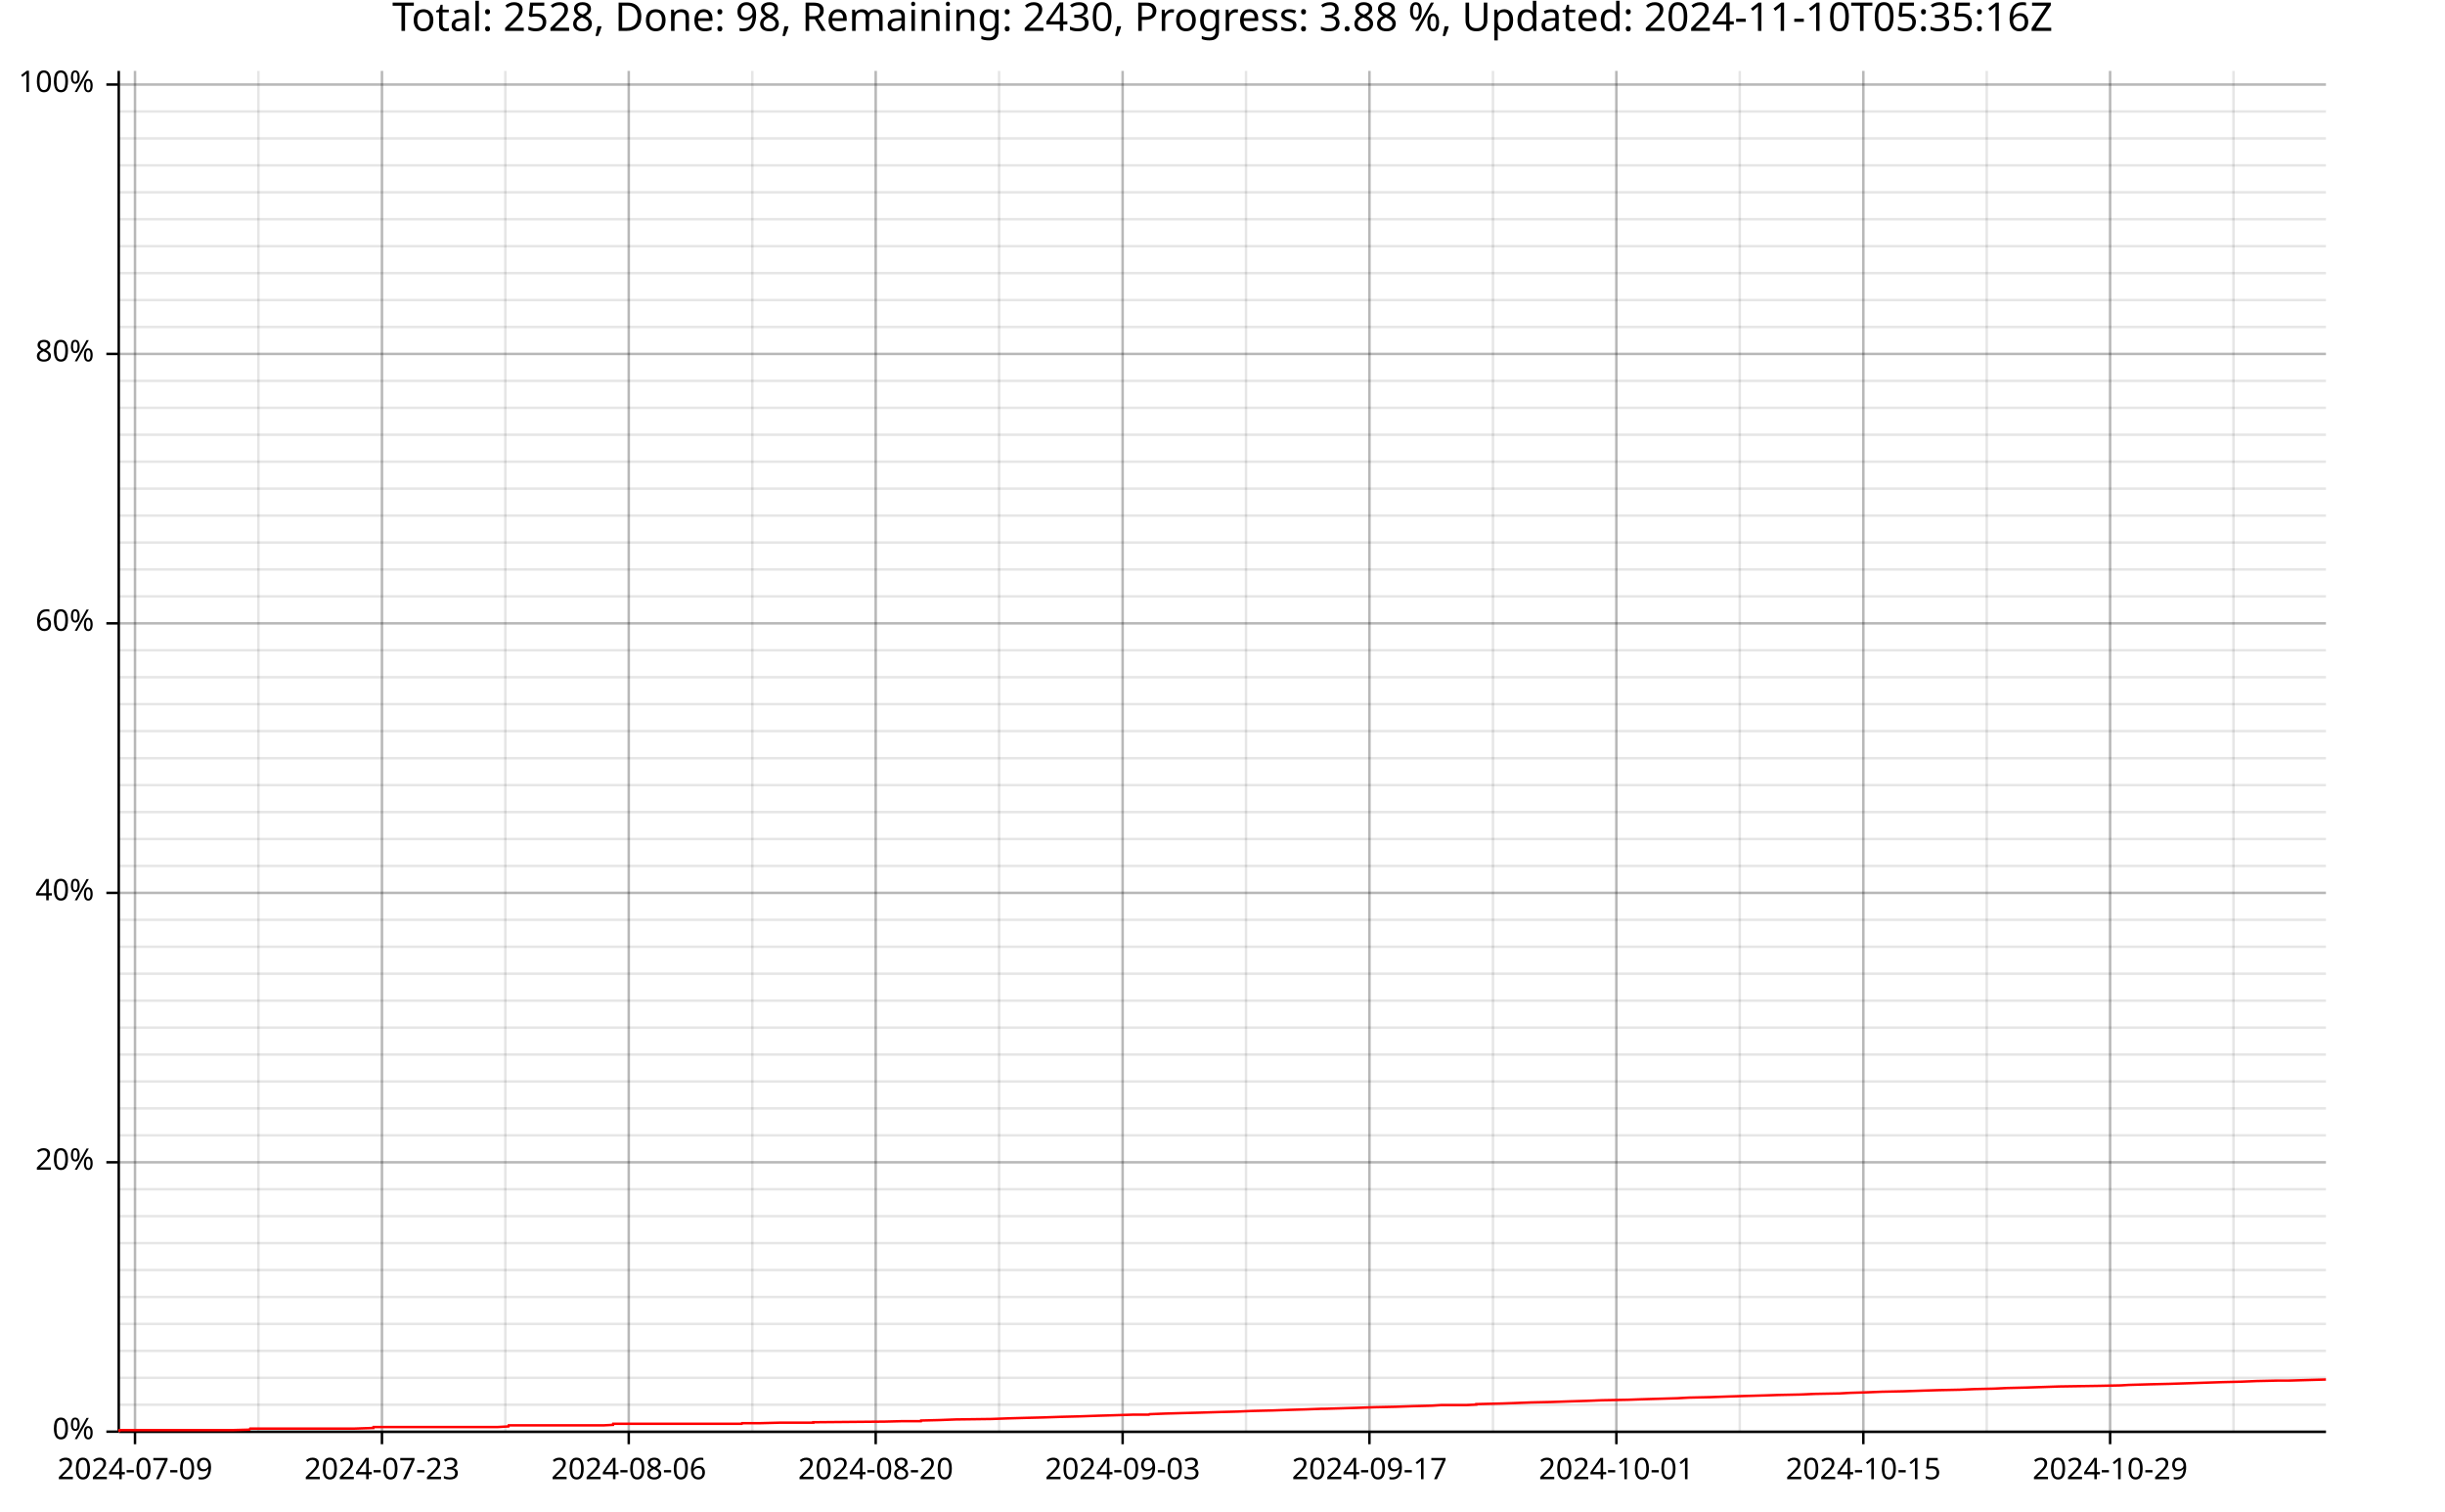
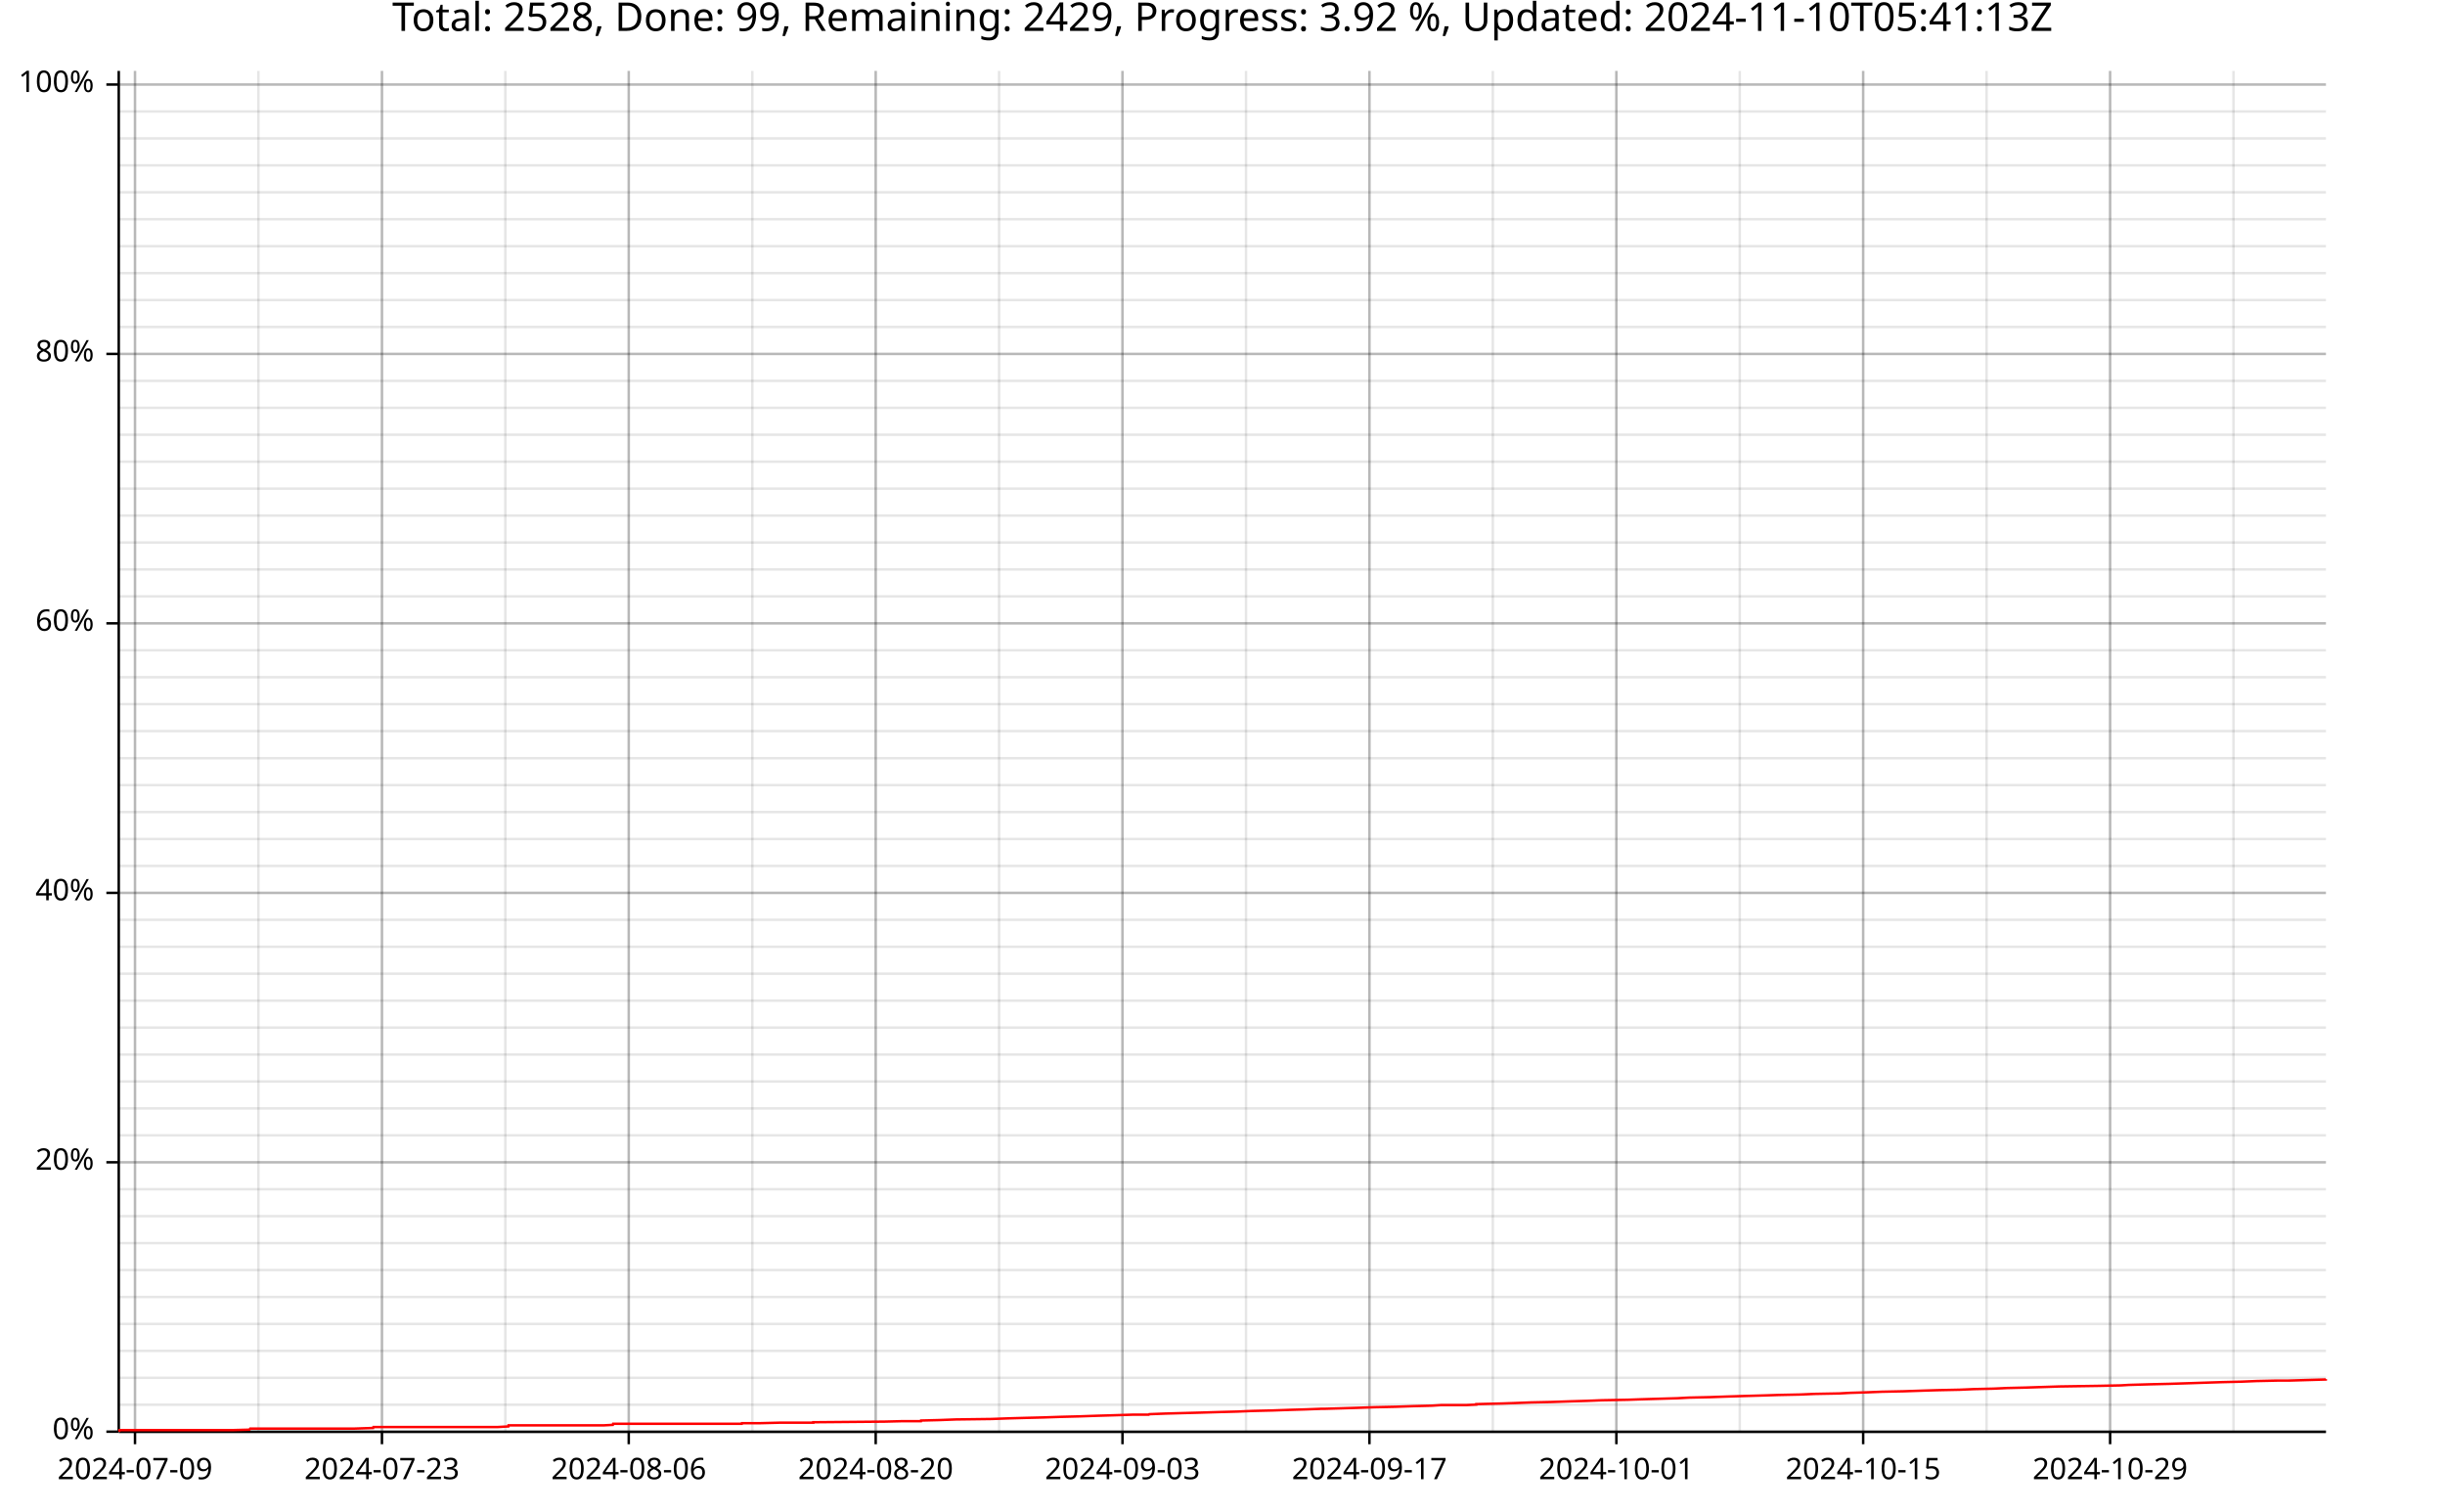
<svg xmlns="http://www.w3.org/2000/svg" width="987" height="610" viewBox="0 0 15792 9760">
  <text x="7896" y="5" dy="0.76em" text-anchor="middle" font-family="sans-serif" font-size="256" opacity="1" fill="#000000">
- Total: 2528, Done: 98, Remaining: 2430, Progress: 3.88 %, Updated: 2024-11-10T05:35:16Z
+ Total: 2528, Done: 99, Remaining: 2429, Progress: 3.92 %, Updated: 2024-11-10T05:41:13Z
</text>
  <line opacity="0.1" stroke="#000000" stroke-width="16" x1="872" y1="9247" x2="872" y2="458" />
  <line opacity="0.1" stroke="#000000" stroke-width="16" x1="1669" y1="9247" x2="1669" y2="458" />
  <line opacity="0.1" stroke="#000000" stroke-width="16" x1="2467" y1="9247" x2="2467" y2="458" />
  <line opacity="0.1" stroke="#000000" stroke-width="16" x1="3264" y1="9247" x2="3264" y2="458" />
  <line opacity="0.1" stroke="#000000" stroke-width="16" x1="4061" y1="9247" x2="4061" y2="458" />
  <line opacity="0.1" stroke="#000000" stroke-width="16" x1="4859" y1="9247" x2="4859" y2="458" />
  <line opacity="0.1" stroke="#000000" stroke-width="16" x1="5656" y1="9247" x2="5656" y2="458" />
  <line opacity="0.1" stroke="#000000" stroke-width="16" x1="6453" y1="9247" x2="6453" y2="458" />
-   <line opacity="0.1" stroke="#000000" stroke-width="16" x1="7251" y1="9247" x2="7251" y2="458" />
+   <line opacity="0.1" stroke="#000000" stroke-width="16" x1="7250" y1="9247" x2="7250" y2="458" />
  <line opacity="0.1" stroke="#000000" stroke-width="16" x1="8048" y1="9247" x2="8048" y2="458" />
  <line opacity="0.1" stroke="#000000" stroke-width="16" x1="8845" y1="9247" x2="8845" y2="458" />
-   <line opacity="0.1" stroke="#000000" stroke-width="16" x1="9643" y1="9247" x2="9643" y2="458" />
+   <line opacity="0.1" stroke="#000000" stroke-width="16" x1="9642" y1="9247" x2="9642" y2="458" />
  <line opacity="0.1" stroke="#000000" stroke-width="16" x1="10440" y1="9247" x2="10440" y2="458" />
  <line opacity="0.1" stroke="#000000" stroke-width="16" x1="11237" y1="9247" x2="11237" y2="458" />
-   <line opacity="0.1" stroke="#000000" stroke-width="16" x1="12035" y1="9247" x2="12035" y2="458" />
-   <line opacity="0.1" stroke="#000000" stroke-width="16" x1="12832" y1="9247" x2="12832" y2="458" />
+   <line opacity="0.1" stroke="#000000" stroke-width="16" x1="12034" y1="9247" x2="12034" y2="458" />
+   <line opacity="0.1" stroke="#000000" stroke-width="16" x1="12831" y1="9247" x2="12831" y2="458" />
  <line opacity="0.1" stroke="#000000" stroke-width="16" x1="13629" y1="9247" x2="13629" y2="458" />
  <line opacity="0.1" stroke="#000000" stroke-width="16" x1="14426" y1="9247" x2="14426" y2="458" />
  <line opacity="0.1" stroke="#000000" stroke-width="16" x1="768" y1="9247" x2="15023" y2="9247" />
  <line opacity="0.1" stroke="#000000" stroke-width="16" x1="768" y1="9073" x2="15023" y2="9073" />
  <line opacity="0.1" stroke="#000000" stroke-width="16" x1="768" y1="8899" x2="15023" y2="8899" />
  <line opacity="0.1" stroke="#000000" stroke-width="16" x1="768" y1="8725" x2="15023" y2="8725" />
  <line opacity="0.1" stroke="#000000" stroke-width="16" x1="768" y1="8551" x2="15023" y2="8551" />
  <line opacity="0.1" stroke="#000000" stroke-width="16" x1="768" y1="8377" x2="15023" y2="8377" />
  <line opacity="0.1" stroke="#000000" stroke-width="16" x1="768" y1="8203" x2="15023" y2="8203" />
  <line opacity="0.1" stroke="#000000" stroke-width="16" x1="768" y1="8029" x2="15023" y2="8029" />
  <line opacity="0.1" stroke="#000000" stroke-width="16" x1="768" y1="7855" x2="15023" y2="7855" />
  <line opacity="0.1" stroke="#000000" stroke-width="16" x1="768" y1="7681" x2="15023" y2="7681" />
  <line opacity="0.1" stroke="#000000" stroke-width="16" x1="768" y1="7507" x2="15023" y2="7507" />
  <line opacity="0.1" stroke="#000000" stroke-width="16" x1="768" y1="7333" x2="15023" y2="7333" />
  <line opacity="0.1" stroke="#000000" stroke-width="16" x1="768" y1="7159" x2="15023" y2="7159" />
  <line opacity="0.1" stroke="#000000" stroke-width="16" x1="768" y1="6985" x2="15023" y2="6985" />
  <line opacity="0.1" stroke="#000000" stroke-width="16" x1="768" y1="6811" x2="15023" y2="6811" />
  <line opacity="0.1" stroke="#000000" stroke-width="16" x1="768" y1="6637" x2="15023" y2="6637" />
  <line opacity="0.1" stroke="#000000" stroke-width="16" x1="768" y1="6463" x2="15023" y2="6463" />
  <line opacity="0.1" stroke="#000000" stroke-width="16" x1="768" y1="6289" x2="15023" y2="6289" />
  <line opacity="0.1" stroke="#000000" stroke-width="16" x1="768" y1="6115" x2="15023" y2="6115" />
  <line opacity="0.1" stroke="#000000" stroke-width="16" x1="768" y1="5941" x2="15023" y2="5941" />
  <line opacity="0.1" stroke="#000000" stroke-width="16" x1="768" y1="5767" x2="15023" y2="5767" />
  <line opacity="0.1" stroke="#000000" stroke-width="16" x1="768" y1="5593" x2="15023" y2="5593" />
  <line opacity="0.1" stroke="#000000" stroke-width="16" x1="768" y1="5419" x2="15023" y2="5419" />
  <line opacity="0.1" stroke="#000000" stroke-width="16" x1="768" y1="5245" x2="15023" y2="5245" />
  <line opacity="0.1" stroke="#000000" stroke-width="16" x1="768" y1="5071" x2="15023" y2="5071" />
  <line opacity="0.1" stroke="#000000" stroke-width="16" x1="768" y1="4897" x2="15023" y2="4897" />
  <line opacity="0.1" stroke="#000000" stroke-width="16" x1="768" y1="4722" x2="15023" y2="4722" />
  <line opacity="0.1" stroke="#000000" stroke-width="16" x1="768" y1="4548" x2="15023" y2="4548" />
  <line opacity="0.1" stroke="#000000" stroke-width="16" x1="768" y1="4374" x2="15023" y2="4374" />
  <line opacity="0.1" stroke="#000000" stroke-width="16" x1="768" y1="4200" x2="15023" y2="4200" />
  <line opacity="0.1" stroke="#000000" stroke-width="16" x1="768" y1="4026" x2="15023" y2="4026" />
  <line opacity="0.1" stroke="#000000" stroke-width="16" x1="768" y1="3852" x2="15023" y2="3852" />
  <line opacity="0.1" stroke="#000000" stroke-width="16" x1="768" y1="3678" x2="15023" y2="3678" />
  <line opacity="0.1" stroke="#000000" stroke-width="16" x1="768" y1="3504" x2="15023" y2="3504" />
  <line opacity="0.1" stroke="#000000" stroke-width="16" x1="768" y1="3330" x2="15023" y2="3330" />
  <line opacity="0.1" stroke="#000000" stroke-width="16" x1="768" y1="3156" x2="15023" y2="3156" />
  <line opacity="0.1" stroke="#000000" stroke-width="16" x1="768" y1="2982" x2="15023" y2="2982" />
  <line opacity="0.1" stroke="#000000" stroke-width="16" x1="768" y1="2808" x2="15023" y2="2808" />
  <line opacity="0.1" stroke="#000000" stroke-width="16" x1="768" y1="2634" x2="15023" y2="2634" />
  <line opacity="0.1" stroke="#000000" stroke-width="16" x1="768" y1="2460" x2="15023" y2="2460" />
  <line opacity="0.1" stroke="#000000" stroke-width="16" x1="768" y1="2286" x2="15023" y2="2286" />
  <line opacity="0.1" stroke="#000000" stroke-width="16" x1="768" y1="2112" x2="15023" y2="2112" />
  <line opacity="0.1" stroke="#000000" stroke-width="16" x1="768" y1="1938" x2="15023" y2="1938" />
  <line opacity="0.1" stroke="#000000" stroke-width="16" x1="768" y1="1764" x2="15023" y2="1764" />
  <line opacity="0.1" stroke="#000000" stroke-width="16" x1="768" y1="1590" x2="15023" y2="1590" />
  <line opacity="0.1" stroke="#000000" stroke-width="16" x1="768" y1="1416" x2="15023" y2="1416" />
  <line opacity="0.1" stroke="#000000" stroke-width="16" x1="768" y1="1242" x2="15023" y2="1242" />
  <line opacity="0.1" stroke="#000000" stroke-width="16" x1="768" y1="1068" x2="15023" y2="1068" />
  <line opacity="0.1" stroke="#000000" stroke-width="16" x1="768" y1="894" x2="15023" y2="894" />
  <line opacity="0.1" stroke="#000000" stroke-width="16" x1="768" y1="720" x2="15023" y2="720" />
  <line opacity="0.1" stroke="#000000" stroke-width="16" x1="768" y1="546" x2="15023" y2="546" />
  <line opacity="0.2" stroke="#000000" stroke-width="16" x1="872" y1="9247" x2="872" y2="458" />
  <line opacity="0.2" stroke="#000000" stroke-width="16" x1="2467" y1="9247" x2="2467" y2="458" />
  <line opacity="0.2" stroke="#000000" stroke-width="16" x1="4061" y1="9247" x2="4061" y2="458" />
  <line opacity="0.2" stroke="#000000" stroke-width="16" x1="5656" y1="9247" x2="5656" y2="458" />
-   <line opacity="0.2" stroke="#000000" stroke-width="16" x1="7251" y1="9247" x2="7251" y2="458" />
+   <line opacity="0.2" stroke="#000000" stroke-width="16" x1="7250" y1="9247" x2="7250" y2="458" />
  <line opacity="0.2" stroke="#000000" stroke-width="16" x1="8845" y1="9247" x2="8845" y2="458" />
  <line opacity="0.2" stroke="#000000" stroke-width="16" x1="10440" y1="9247" x2="10440" y2="458" />
-   <line opacity="0.2" stroke="#000000" stroke-width="16" x1="12035" y1="9247" x2="12035" y2="458" />
+   <line opacity="0.2" stroke="#000000" stroke-width="16" x1="12034" y1="9247" x2="12034" y2="458" />
  <line opacity="0.2" stroke="#000000" stroke-width="16" x1="13629" y1="9247" x2="13629" y2="458" />
  <line opacity="0.2" stroke="#000000" stroke-width="16" x1="768" y1="9247" x2="15023" y2="9247" />
  <line opacity="0.2" stroke="#000000" stroke-width="16" x1="768" y1="7507" x2="15023" y2="7507" />
  <line opacity="0.2" stroke="#000000" stroke-width="16" x1="768" y1="5767" x2="15023" y2="5767" />
  <line opacity="0.2" stroke="#000000" stroke-width="16" x1="768" y1="4026" x2="15023" y2="4026" />
  <line opacity="0.2" stroke="#000000" stroke-width="16" x1="768" y1="2286" x2="15023" y2="2286" />
  <line opacity="0.2" stroke="#000000" stroke-width="16" x1="768" y1="546" x2="15023" y2="546" />
  <polyline fill="none" opacity="1" stroke="#000000" stroke-width="16" points="767,458 767,9247 " />
  <text x="608" y="9247" dy="0.5ex" text-anchor="end" font-family="sans-serif" font-size="192" opacity="1" fill="#000000">
0%
</text>
  <polyline fill="none" opacity="1" stroke="#000000" stroke-width="16" points="687,9247 767,9247 " />
  <text x="608" y="7507" dy="0.5ex" text-anchor="end" font-family="sans-serif" font-size="192" opacity="1" fill="#000000">
20%
</text>
  <polyline fill="none" opacity="1" stroke="#000000" stroke-width="16" points="687,7507 767,7507 " />
  <text x="608" y="5767" dy="0.5ex" text-anchor="end" font-family="sans-serif" font-size="192" opacity="1" fill="#000000">
40%
</text>
  <polyline fill="none" opacity="1" stroke="#000000" stroke-width="16" points="687,5767 767,5767 " />
  <text x="608" y="4026" dy="0.5ex" text-anchor="end" font-family="sans-serif" font-size="192" opacity="1" fill="#000000">
60%
</text>
  <polyline fill="none" opacity="1" stroke="#000000" stroke-width="16" points="687,4026 767,4026 " />
  <text x="608" y="2286" dy="0.5ex" text-anchor="end" font-family="sans-serif" font-size="192" opacity="1" fill="#000000">
80%
</text>
  <polyline fill="none" opacity="1" stroke="#000000" stroke-width="16" points="687,2286 767,2286 " />
  <text x="608" y="546" dy="0.5ex" text-anchor="end" font-family="sans-serif" font-size="192" opacity="1" fill="#000000">
100%
</text>
  <polyline fill="none" opacity="1" stroke="#000000" stroke-width="16" points="687,546 767,546 " />
  <polyline fill="none" opacity="1" stroke="#000000" stroke-width="16" points="768,9248 15023,9248 " />
  <text x="872" y="9408" dy="0.76em" text-anchor="middle" font-family="sans-serif" font-size="192" opacity="1" fill="#000000">
2024-07-09
</text>
  <polyline fill="none" opacity="1" stroke="#000000" stroke-width="16" points="872,9248 872,9328 " />
  <text x="2467" y="9408" dy="0.76em" text-anchor="middle" font-family="sans-serif" font-size="192" opacity="1" fill="#000000">
2024-07-23
</text>
  <polyline fill="none" opacity="1" stroke="#000000" stroke-width="16" points="2467,9248 2467,9328 " />
  <text x="4061" y="9408" dy="0.76em" text-anchor="middle" font-family="sans-serif" font-size="192" opacity="1" fill="#000000">
2024-08-06
</text>
  <polyline fill="none" opacity="1" stroke="#000000" stroke-width="16" points="4061,9248 4061,9328 " />
  <text x="5656" y="9408" dy="0.76em" text-anchor="middle" font-family="sans-serif" font-size="192" opacity="1" fill="#000000">
2024-08-20
</text>
  <polyline fill="none" opacity="1" stroke="#000000" stroke-width="16" points="5656,9248 5656,9328 " />
-   <text x="7251" y="9408" dy="0.76em" text-anchor="middle" font-family="sans-serif" font-size="192" opacity="1" fill="#000000">
+   <text x="7250" y="9408" dy="0.76em" text-anchor="middle" font-family="sans-serif" font-size="192" opacity="1" fill="#000000">
2024-09-03
</text>
-   <polyline fill="none" opacity="1" stroke="#000000" stroke-width="16" points="7251,9248 7251,9328 " />
+   <polyline fill="none" opacity="1" stroke="#000000" stroke-width="16" points="7250,9248 7250,9328 " />
  <text x="8845" y="9408" dy="0.76em" text-anchor="middle" font-family="sans-serif" font-size="192" opacity="1" fill="#000000">
2024-09-17
</text>
  <polyline fill="none" opacity="1" stroke="#000000" stroke-width="16" points="8845,9248 8845,9328 " />
  <text x="10440" y="9408" dy="0.76em" text-anchor="middle" font-family="sans-serif" font-size="192" opacity="1" fill="#000000">
2024-10-01
</text>
  <polyline fill="none" opacity="1" stroke="#000000" stroke-width="16" points="10440,9248 10440,9328 " />
-   <text x="12035" y="9408" dy="0.76em" text-anchor="middle" font-family="sans-serif" font-size="192" opacity="1" fill="#000000">
+   <text x="12034" y="9408" dy="0.76em" text-anchor="middle" font-family="sans-serif" font-size="192" opacity="1" fill="#000000">
2024-10-15
</text>
-   <polyline fill="none" opacity="1" stroke="#000000" stroke-width="16" points="12035,9248 12035,9328 " />
+   <polyline fill="none" opacity="1" stroke="#000000" stroke-width="16" points="12034,9248 12034,9328 " />
  <text x="13629" y="9408" dy="0.76em" text-anchor="middle" font-family="sans-serif" font-size="192" opacity="1" fill="#000000">
2024-10-29
</text>
  <polyline fill="none" opacity="1" stroke="#000000" stroke-width="16" points="13629,9248 13629,9328 " />
-   <polyline fill="none" opacity="1" stroke="#FF0000" stroke-width="16" points="768,9247 770,9244 771,9241 772,9237 928,9237 1042,9237 1155,9237 1275,9237 1385,9237 1499,9237 1611,9234 1611,9234 1614,9230 1614,9230 1616,9227 1732,9227 1845,9227 1847,9227 1960,9227 2074,9227 2290,9227 2292,9227 2411,9223 2411,9220 2412,9217 2529,9217 2643,9217 2854,9217 2855,9217 2979,9217 3215,9217 3215,9217 3284,9213 3285,9210 3285,9210 3286,9206 3324,9206 3325,9206 3439,9206 3557,9206 3667,9206 3779,9206 3901,9206 3959,9203 3959,9199 3960,9196 4122,9196 4241,9196 4350,9196 4459,9196 4459,9196 4461,9196 4578,9196 4678,9196 4678,9196 4791,9196 4793,9192 4793,9192 4793,9192 4916,9192 5032,9189 5032,9189 5127,9189 5253,9189 5253,9186 5254,9186 5713,9182 5714,9182 5832,9179 5832,9179 5948,9179 5949,9175 5949,9175 6068,9172 6068,9172 6173,9168 6173,9168 6403,9165 6403,9165 6403,9165 6513,9161 6513,9161 6619,9158 6619,9158 6739,9155 6739,9155 6857,9151 6857,9151 6975,9148 6975,9148 7090,9144 7090,9144 7194,9141 7194,9141 7194,9141 7320,9137 7320,9137 7418,9137 7421,9137 7424,9134 7424,9134 7528,9130 7528,9130 7636,9127 7636,9127 7749,9124 7749,9124 7882,9120 7882,9120 7996,9117 7996,9117 8090,9113 8090,9113 8217,9110 8217,9110 8331,9106 8331,9106 8432,9103 8432,9103 8540,9099 8540,9099 8561,9099 8666,9096 8666,9096 8765,9093 8765,9093 8878,9089 8878,9089 9016,9086 9016,9086 9129,9082 9129,9082 9251,9079 9251,9079 9251,9079 9312,9075 9312,9075 9474,9075 9535,9072 9535,9072 9535,9069 9535,9069 9701,9065 9701,9065 9787,9062 9787,9062 9891,9058 9891,9058 10026,9055 10026,9055 10143,9051 10143,9051 10143,9051 10250,9048 10250,9048 10348,9044 10348,9044 10513,9041 10513,9041 10594,9038 10594,9038 10730,9034 10730,9034 10835,9031 10835,9031 10907,9027 10907,9027 11045,9024 11045,9024 11157,9020 11157,9020 11252,9017 11252,9017 11393,9013 11393,9013 11485,9010 11485,9010 11628,9007 11628,9007 11721,9003 11721,9003 11879,9000 11880,9000 11953,8996 11953,8996 12055,8993 12055,8993 12055,8993 12055,8993 12055,8993 12055,8993 12155,8989 12155,8989 12298,8986 12298,8986 12417,8982 12417,8982 12514,8979 12514,8979 12658,8976 12658,8976 12751,8972 12751,8972 12879,8969 12879,8969 12965,8965 12965,8965 13088,8962 13210,8958 13210,8958 13300,8955 13557,8951 13558,8951 13699,8948 13748,8945 13887,8941 14013,8938 14140,8934 14229,8931 14354,8927 14478,8924 14478,8924 14574,8920 14574,8920 14708,8917 14708,8917 14784,8917 14885,8914 14885,8914 15023,8910 " />
+   <polyline fill="none" opacity="1" stroke="#FF0000" stroke-width="16" points="768,9247 770,9244 771,9241 772,9237 928,9237 1042,9237 1155,9237 1275,9237 1385,9237 1499,9237 1611,9234 1611,9234 1614,9230 1614,9230 1616,9227 1732,9227 1845,9227 1847,9227 1959,9227 2073,9227 2290,9227 2292,9227 2410,9223 2411,9220 2412,9217 2529,9217 2643,9217 2854,9217 2854,9217 2979,9217 3215,9217 3215,9217 3284,9213 3285,9210 3285,9210 3285,9206 3324,9206 3325,9206 3439,9206 3557,9206 3667,9206 3779,9206 3901,9206 3958,9203 3959,9199 3960,9196 4121,9196 4241,9196 4350,9196 4459,9196 4459,9196 4461,9196 4577,9196 4678,9196 4678,9196 4791,9196 4792,9192 4792,9192 4793,9192 4915,9192 5032,9189 5032,9189 5126,9189 5253,9189 5253,9186 5253,9186 5713,9182 5713,9182 5832,9179 5832,9179 5948,9179 5949,9175 5949,9175 6068,9172 6068,9172 6173,9168 6173,9168 6402,9165 6402,9165 6403,9165 6513,9161 6513,9161 6619,9158 6619,9158 6739,9155 6739,9155 6857,9151 6857,9151 6975,9148 6975,9148 7089,9144 7090,9144 7194,9141 7194,9141 7194,9141 7319,9137 7319,9137 7418,9137 7420,9137 7423,9134 7423,9134 7527,9130 7528,9130 7636,9127 7636,9127 7748,9124 7749,9124 7882,9120 7882,9120 7995,9117 7995,9117 8090,9113 8090,9113 8216,9110 8217,9110 8330,9106 8330,9106 8432,9103 8432,9103 8539,9099 8540,9099 8561,9099 8666,9096 8666,9096 8764,9093 8764,9093 8878,9089 8878,9089 9015,9086 9015,9086 9129,9082 9129,9082 9251,9079 9251,9079 9251,9079 9311,9075 9311,9075 9473,9075 9535,9072 9535,9072 9535,9069 9535,9069 9700,9065 9700,9065 9787,9062 9787,9062 9890,9058 9890,9058 10026,9055 10026,9055 10143,9051 10143,9051 10143,9051 10249,9048 10249,9048 10348,9044 10348,9044 10512,9041 10512,9041 10594,9038 10594,9038 10730,9034 10730,9034 10835,9031 10835,9031 10907,9027 10907,9027 11044,9024 11044,9024 11156,9020 11156,9020 11252,9017 11252,9017 11393,9013 11393,9013 11485,9010 11485,9010 11628,9007 11628,9007 11721,9003 11721,9003 11879,9000 11879,9000 11953,8996 11953,8996 12054,8993 12055,8993 12055,8993 12055,8993 12055,8993 12055,8993 12155,8989 12155,8989 12298,8986 12298,8986 12417,8982 12417,8982 12513,8979 12514,8979 12658,8976 12658,8976 12750,8972 12750,8972 12878,8969 12878,8969 12964,8965 12964,8965 13088,8962 13209,8958 13210,8958 13300,8955 13557,8951 13557,8951 13699,8948 13748,8945 13887,8941 14012,8938 14139,8934 14228,8931 14353,8927 14477,8924 14477,8924 14574,8920 14574,8920 14707,8917 14707,8917 14783,8917 14885,8914 14885,8914 15022,8910 15022,8910 15022,8907 " />
</svg>
